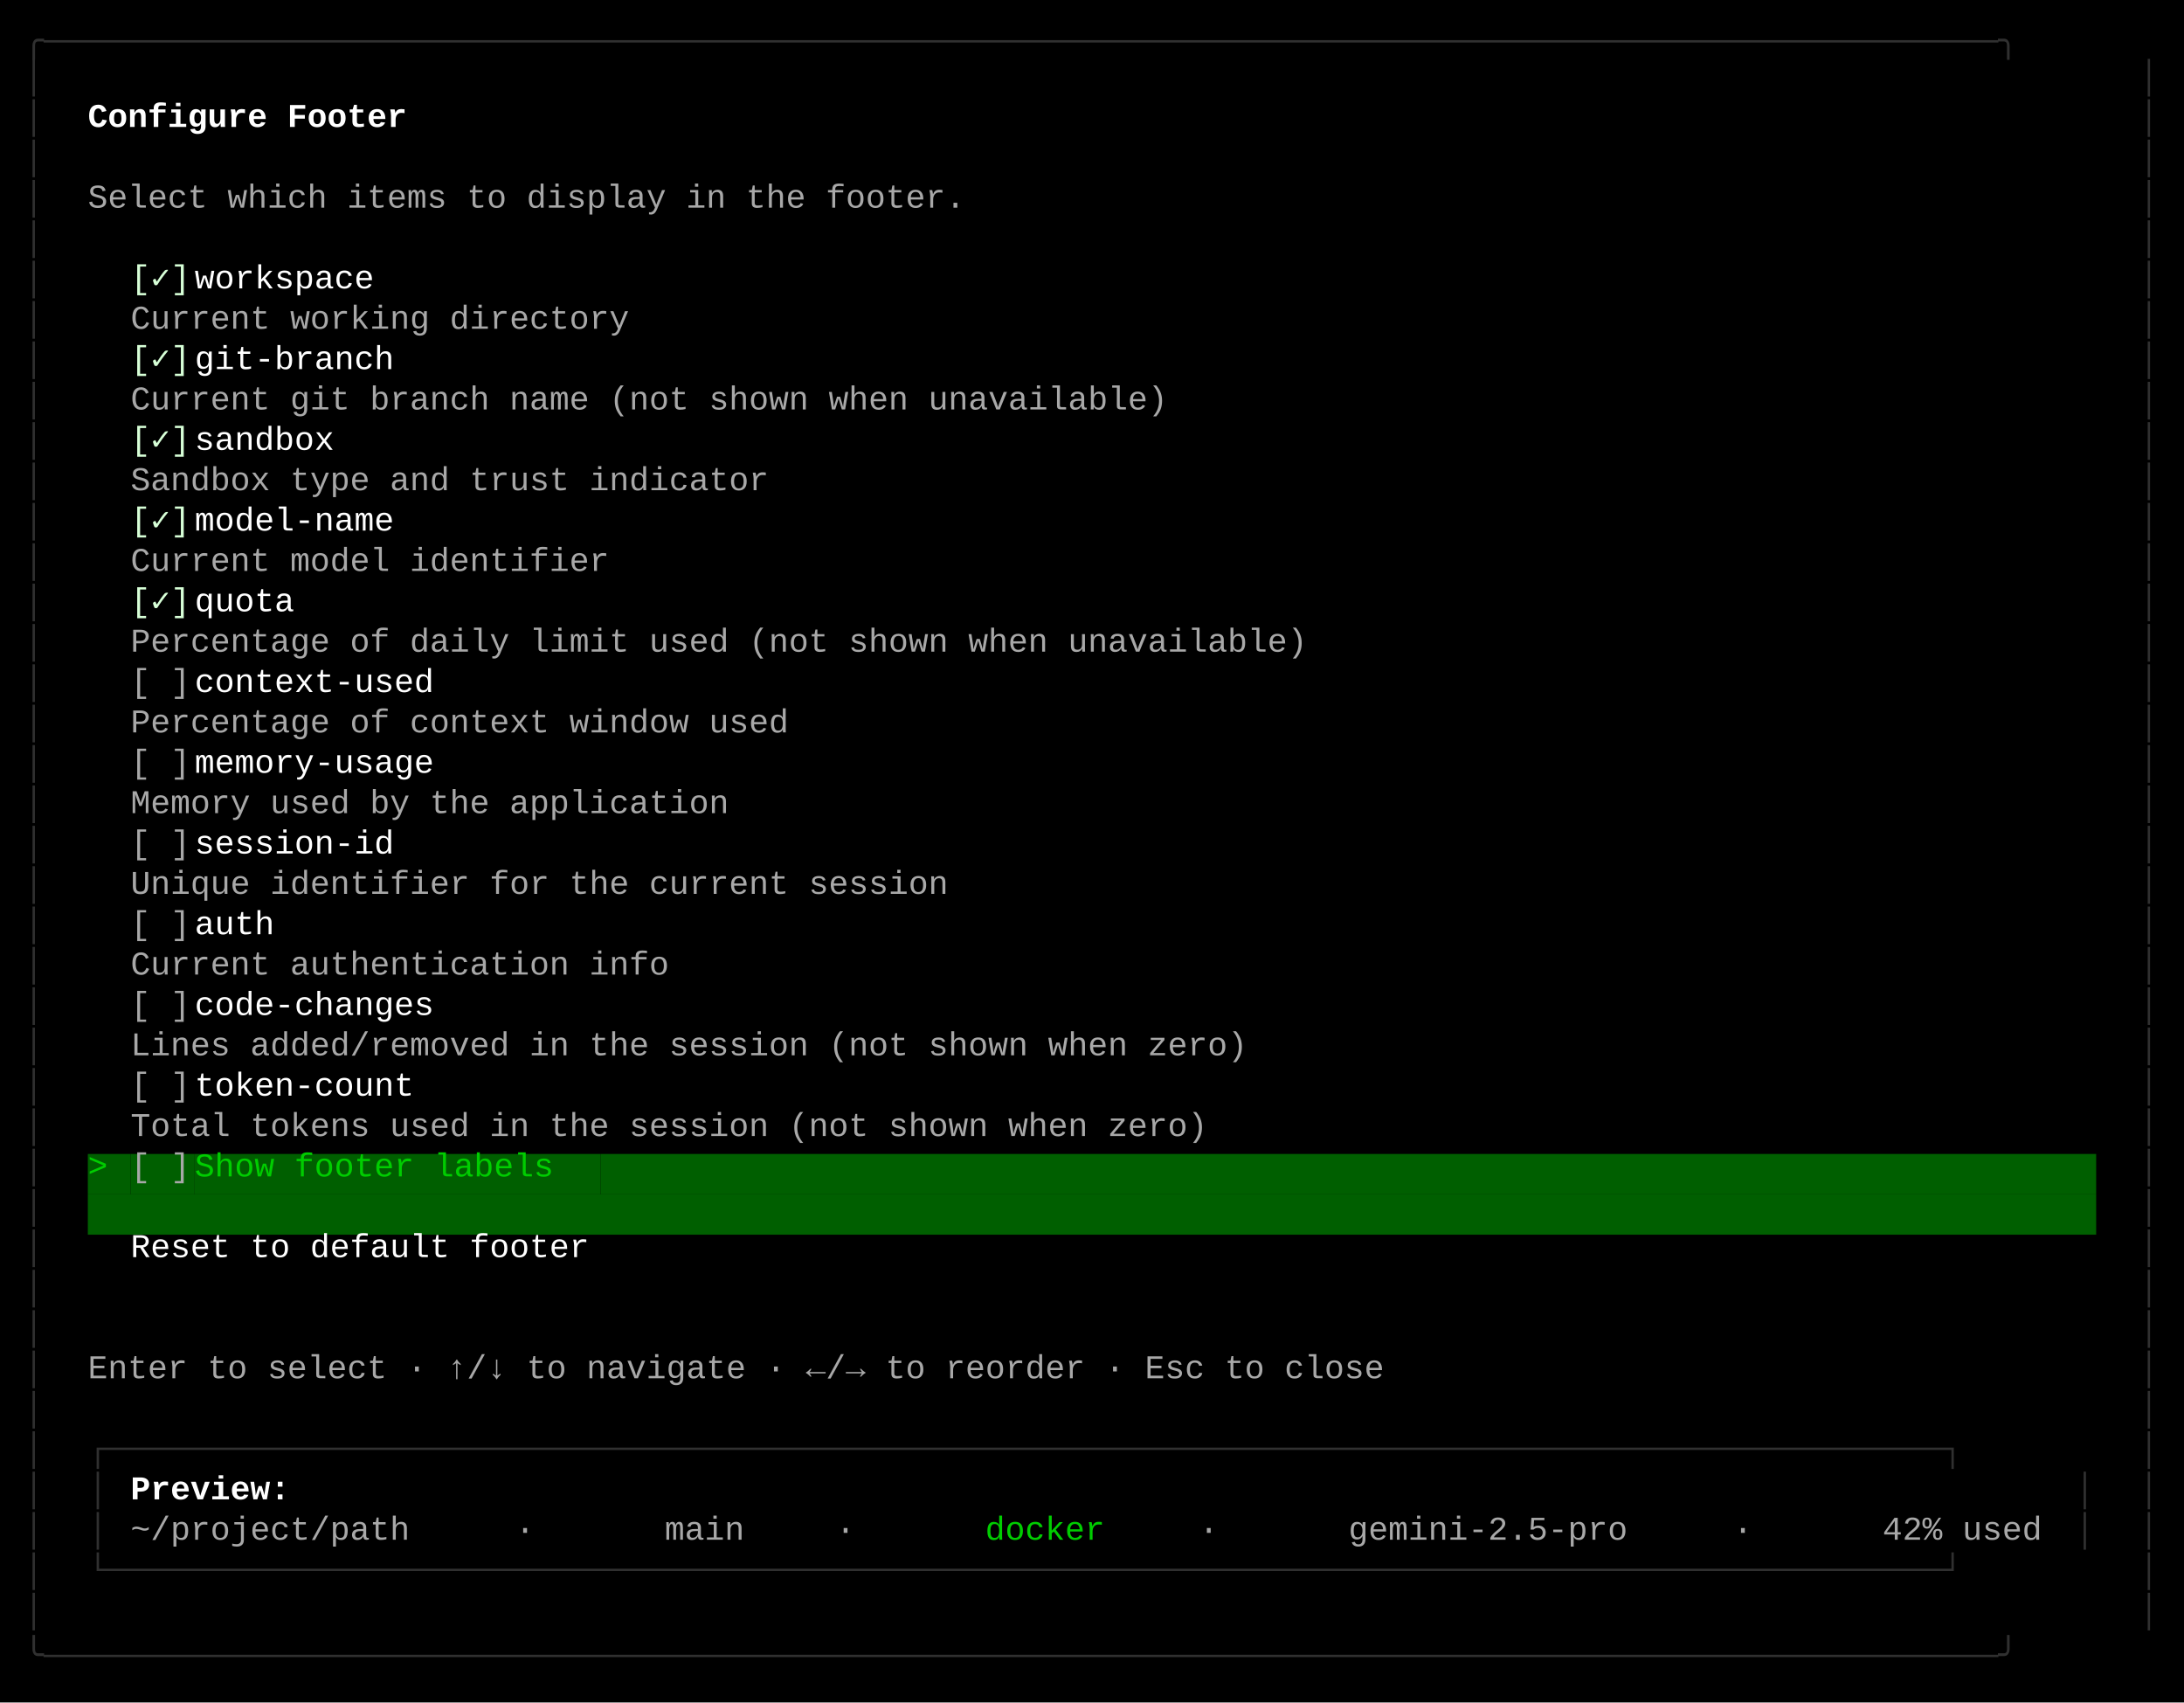
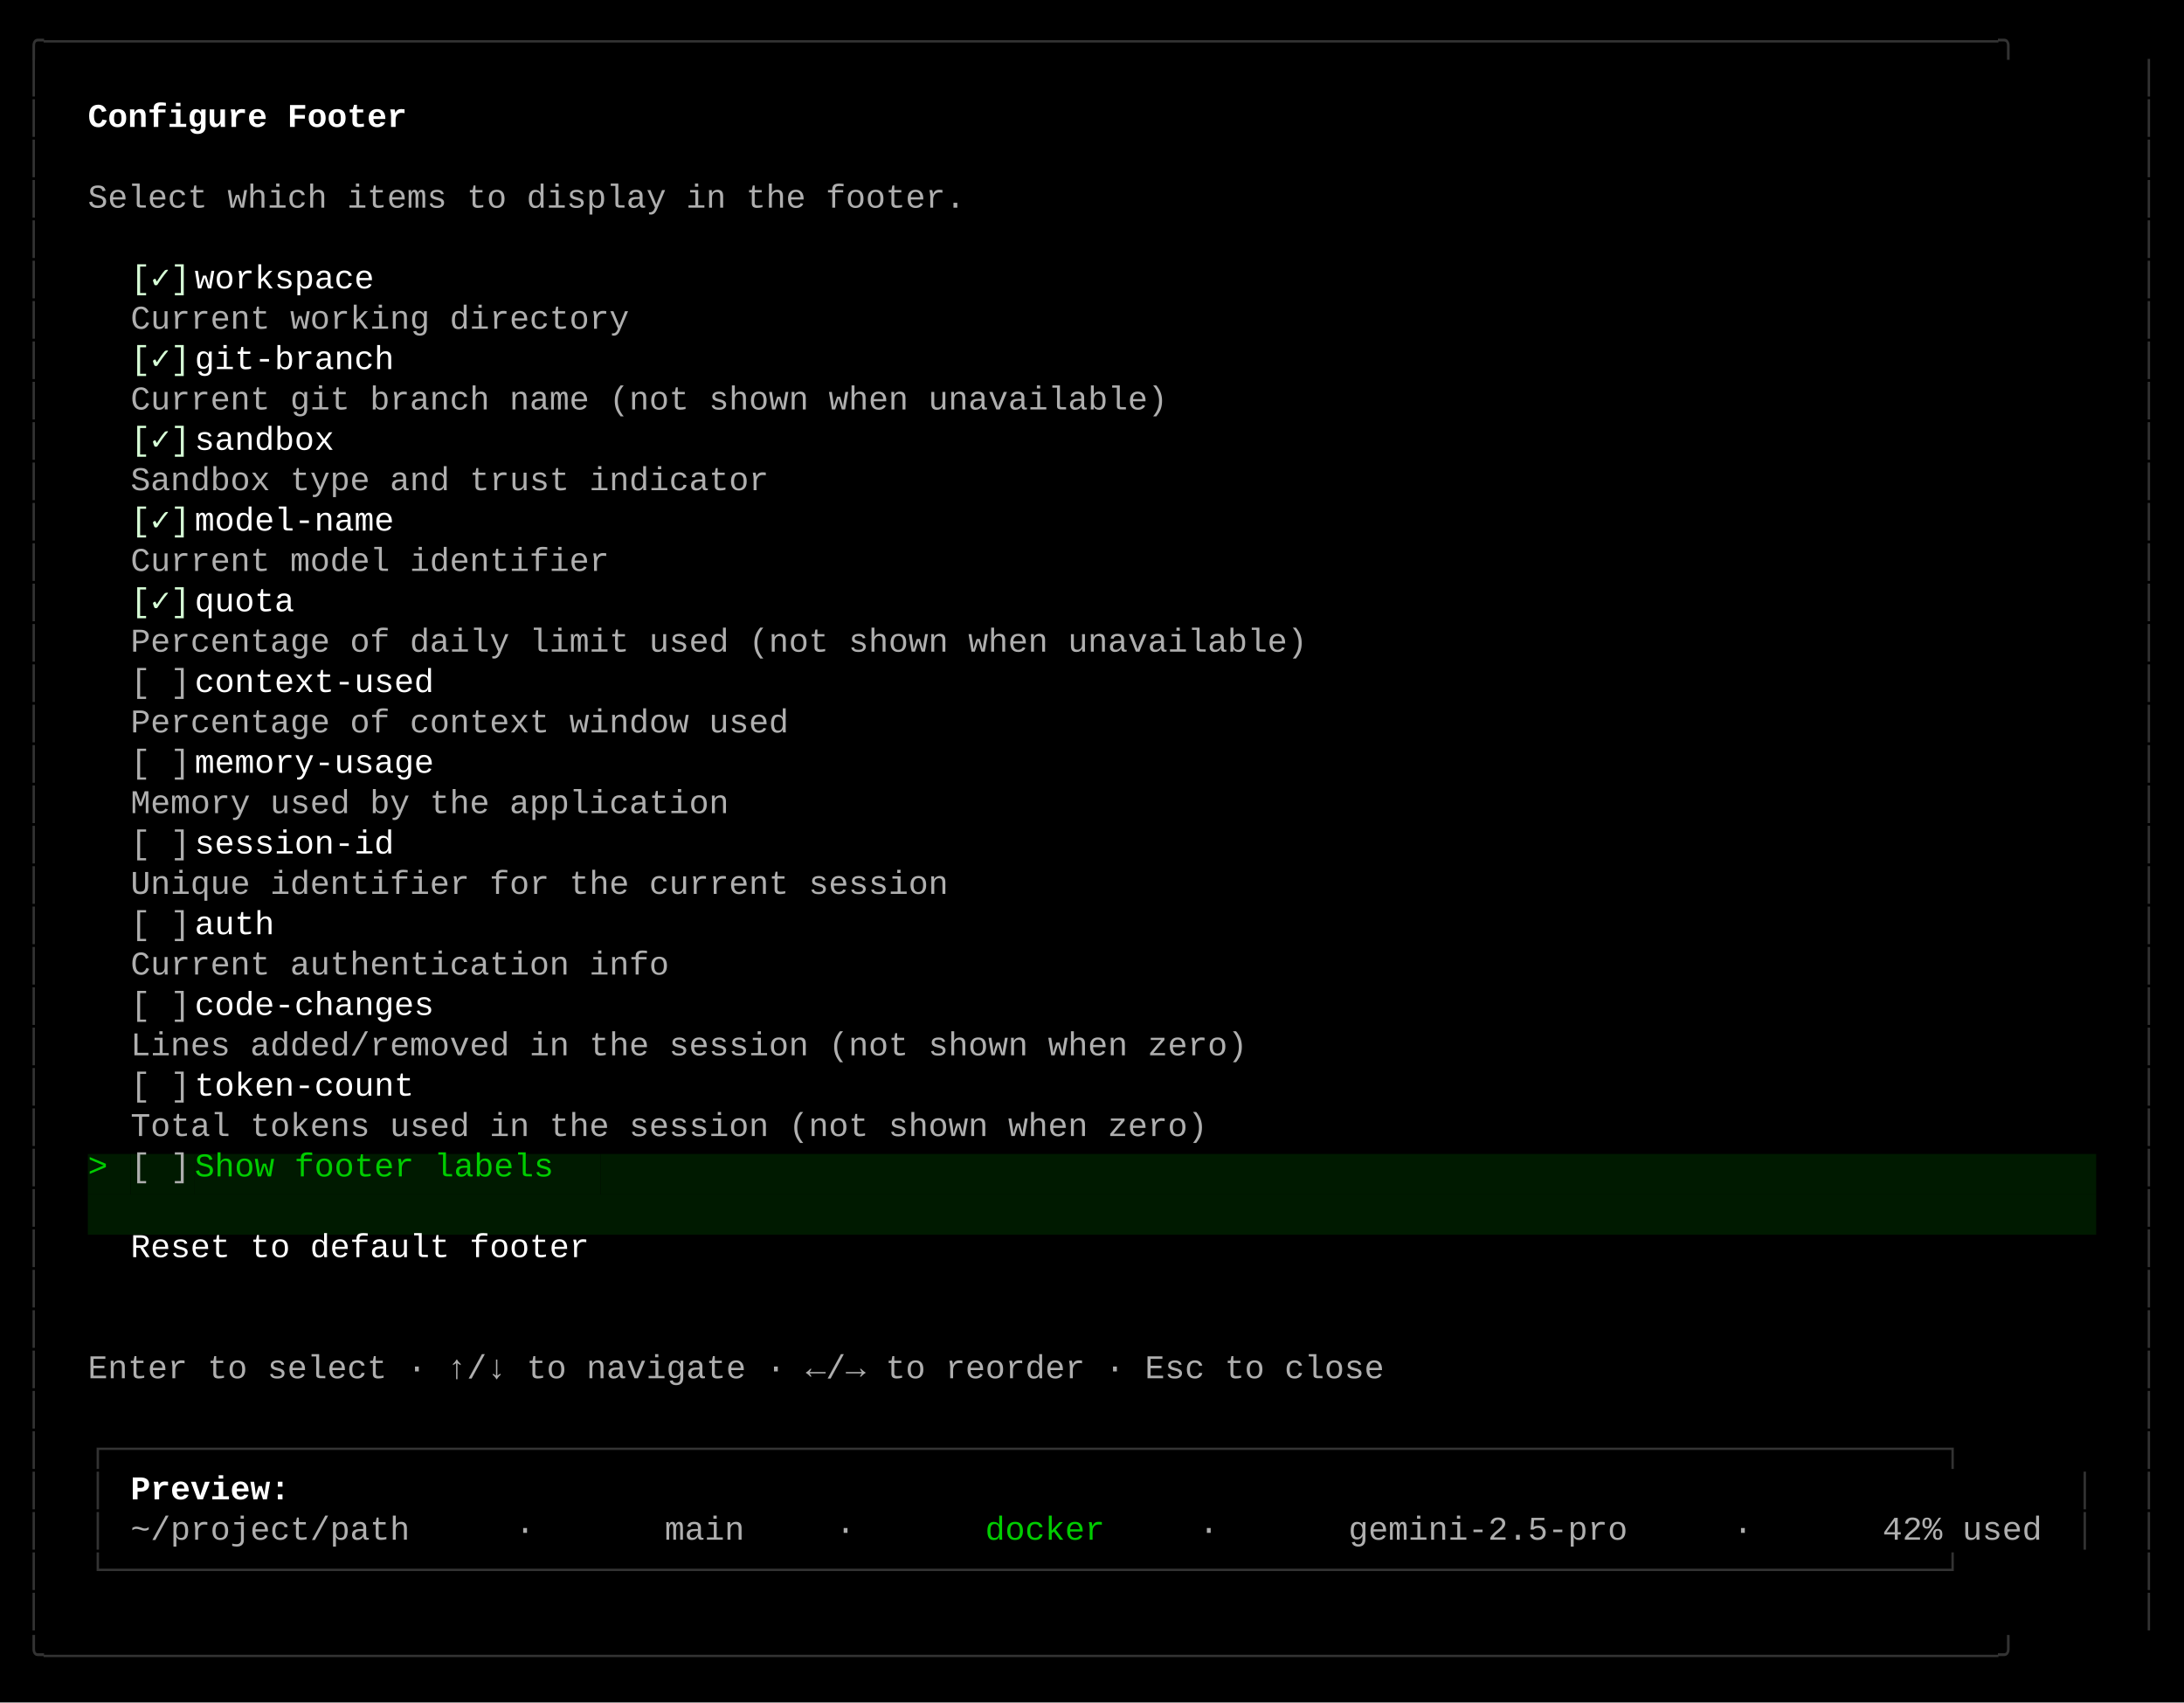
<svg xmlns="http://www.w3.org/2000/svg" width="920" height="717" viewBox="0 0 920 717">
  <style>
    text { font-family: Consolas, "Courier New", monospace; font-size: 14px; dominant-baseline: text-before-edge; white-space: pre; }
  </style>
  <rect width="920" height="717" fill="#000000" />
  <g transform="translate(10, 10)">
-     <text x="0" y="2" fill="#303030" textLength="900" lengthAdjust="spacingAndGlyphs">╭──────────────────────────────────────────────────────────────────────────────────────────────────╮</text>
-     <text x="0" y="19" fill="#303030" textLength="9" lengthAdjust="spacingAndGlyphs">│</text>
-     <text x="891" y="19" fill="#303030" textLength="9" lengthAdjust="spacingAndGlyphs">│</text>
-     <text x="0" y="36" fill="#303030" textLength="9" lengthAdjust="spacingAndGlyphs">│</text>
+     <text x="0" y="2" fill="#333333" textLength="900" lengthAdjust="spacingAndGlyphs">╭──────────────────────────────────────────────────────────────────────────────────────────────────╮</text>
+     <text x="0" y="19" fill="#333333" textLength="9" lengthAdjust="spacingAndGlyphs">│</text>
+     <text x="891" y="19" fill="#333333" textLength="9" lengthAdjust="spacingAndGlyphs">│</text>
+     <text x="0" y="36" fill="#333333" textLength="9" lengthAdjust="spacingAndGlyphs">│</text>
    <text x="27" y="36" fill="#ffffff" textLength="144" lengthAdjust="spacingAndGlyphs" font-weight="bold">Configure Footer</text>
-     <text x="891" y="36" fill="#303030" textLength="9" lengthAdjust="spacingAndGlyphs">│</text>
-     <text x="0" y="53" fill="#303030" textLength="9" lengthAdjust="spacingAndGlyphs">│</text>
-     <text x="891" y="53" fill="#303030" textLength="9" lengthAdjust="spacingAndGlyphs">│</text>
-     <text x="0" y="70" fill="#303030" textLength="9" lengthAdjust="spacingAndGlyphs">│</text>
-     <text x="27" y="70" fill="#a8a8a8" textLength="396" lengthAdjust="spacingAndGlyphs">Select which items to display in the footer.</text>
-     <text x="891" y="70" fill="#303030" textLength="9" lengthAdjust="spacingAndGlyphs">│</text>
-     <text x="0" y="87" fill="#303030" textLength="9" lengthAdjust="spacingAndGlyphs">│</text>
-     <text x="891" y="87" fill="#303030" textLength="9" lengthAdjust="spacingAndGlyphs">│</text>
-     <text x="0" y="104" fill="#303030" textLength="9" lengthAdjust="spacingAndGlyphs">│</text>
+     <text x="891" y="36" fill="#333333" textLength="9" lengthAdjust="spacingAndGlyphs">│</text>
+     <text x="0" y="53" fill="#333333" textLength="9" lengthAdjust="spacingAndGlyphs">│</text>
+     <text x="891" y="53" fill="#333333" textLength="9" lengthAdjust="spacingAndGlyphs">│</text>
+     <text x="0" y="70" fill="#333333" textLength="9" lengthAdjust="spacingAndGlyphs">│</text>
+     <text x="27" y="70" fill="#afafaf" textLength="396" lengthAdjust="spacingAndGlyphs">Select which items to display in the footer.</text>
+     <text x="891" y="70" fill="#333333" textLength="9" lengthAdjust="spacingAndGlyphs">│</text>
+     <text x="0" y="87" fill="#333333" textLength="9" lengthAdjust="spacingAndGlyphs">│</text>
+     <text x="891" y="87" fill="#333333" textLength="9" lengthAdjust="spacingAndGlyphs">│</text>
+     <text x="0" y="104" fill="#333333" textLength="9" lengthAdjust="spacingAndGlyphs">│</text>
    <text x="45" y="104" fill="#d7ffd7" textLength="27" lengthAdjust="spacingAndGlyphs">[✓]</text>
    <text x="72" y="104" fill="#ffffff" textLength="90" lengthAdjust="spacingAndGlyphs"> workspace</text>
-     <text x="891" y="104" fill="#303030" textLength="9" lengthAdjust="spacingAndGlyphs">│</text>
-     <text x="0" y="121" fill="#303030" textLength="9" lengthAdjust="spacingAndGlyphs">│</text>
-     <text x="45" y="121" fill="#a8a8a8" textLength="234" lengthAdjust="spacingAndGlyphs"> Current working directory</text>
-     <text x="891" y="121" fill="#303030" textLength="9" lengthAdjust="spacingAndGlyphs">│</text>
-     <text x="0" y="138" fill="#303030" textLength="9" lengthAdjust="spacingAndGlyphs">│</text>
+     <text x="891" y="104" fill="#333333" textLength="9" lengthAdjust="spacingAndGlyphs">│</text>
+     <text x="0" y="121" fill="#333333" textLength="9" lengthAdjust="spacingAndGlyphs">│</text>
+     <text x="45" y="121" fill="#afafaf" textLength="234" lengthAdjust="spacingAndGlyphs"> Current working directory</text>
+     <text x="891" y="121" fill="#333333" textLength="9" lengthAdjust="spacingAndGlyphs">│</text>
+     <text x="0" y="138" fill="#333333" textLength="9" lengthAdjust="spacingAndGlyphs">│</text>
    <text x="45" y="138" fill="#d7ffd7" textLength="27" lengthAdjust="spacingAndGlyphs">[✓]</text>
    <text x="72" y="138" fill="#ffffff" textLength="99" lengthAdjust="spacingAndGlyphs"> git-branch</text>
-     <text x="891" y="138" fill="#303030" textLength="9" lengthAdjust="spacingAndGlyphs">│</text>
-     <text x="0" y="155" fill="#303030" textLength="9" lengthAdjust="spacingAndGlyphs">│</text>
-     <text x="45" y="155" fill="#a8a8a8" textLength="477" lengthAdjust="spacingAndGlyphs"> Current git branch name (not shown when unavailable)</text>
-     <text x="891" y="155" fill="#303030" textLength="9" lengthAdjust="spacingAndGlyphs">│</text>
-     <text x="0" y="172" fill="#303030" textLength="9" lengthAdjust="spacingAndGlyphs">│</text>
+     <text x="891" y="138" fill="#333333" textLength="9" lengthAdjust="spacingAndGlyphs">│</text>
+     <text x="0" y="155" fill="#333333" textLength="9" lengthAdjust="spacingAndGlyphs">│</text>
+     <text x="45" y="155" fill="#afafaf" textLength="477" lengthAdjust="spacingAndGlyphs"> Current git branch name (not shown when unavailable)</text>
+     <text x="891" y="155" fill="#333333" textLength="9" lengthAdjust="spacingAndGlyphs">│</text>
+     <text x="0" y="172" fill="#333333" textLength="9" lengthAdjust="spacingAndGlyphs">│</text>
    <text x="45" y="172" fill="#d7ffd7" textLength="27" lengthAdjust="spacingAndGlyphs">[✓]</text>
    <text x="72" y="172" fill="#ffffff" textLength="72" lengthAdjust="spacingAndGlyphs"> sandbox</text>
-     <text x="891" y="172" fill="#303030" textLength="9" lengthAdjust="spacingAndGlyphs">│</text>
-     <text x="0" y="189" fill="#303030" textLength="9" lengthAdjust="spacingAndGlyphs">│</text>
-     <text x="45" y="189" fill="#a8a8a8" textLength="297" lengthAdjust="spacingAndGlyphs"> Sandbox type and trust indicator</text>
-     <text x="891" y="189" fill="#303030" textLength="9" lengthAdjust="spacingAndGlyphs">│</text>
-     <text x="0" y="206" fill="#303030" textLength="9" lengthAdjust="spacingAndGlyphs">│</text>
+     <text x="891" y="172" fill="#333333" textLength="9" lengthAdjust="spacingAndGlyphs">│</text>
+     <text x="0" y="189" fill="#333333" textLength="9" lengthAdjust="spacingAndGlyphs">│</text>
+     <text x="45" y="189" fill="#afafaf" textLength="297" lengthAdjust="spacingAndGlyphs"> Sandbox type and trust indicator</text>
+     <text x="891" y="189" fill="#333333" textLength="9" lengthAdjust="spacingAndGlyphs">│</text>
+     <text x="0" y="206" fill="#333333" textLength="9" lengthAdjust="spacingAndGlyphs">│</text>
    <text x="45" y="206" fill="#d7ffd7" textLength="27" lengthAdjust="spacingAndGlyphs">[✓]</text>
    <text x="72" y="206" fill="#ffffff" textLength="99" lengthAdjust="spacingAndGlyphs"> model-name</text>
-     <text x="891" y="206" fill="#303030" textLength="9" lengthAdjust="spacingAndGlyphs">│</text>
-     <text x="0" y="223" fill="#303030" textLength="9" lengthAdjust="spacingAndGlyphs">│</text>
-     <text x="45" y="223" fill="#a8a8a8" textLength="225" lengthAdjust="spacingAndGlyphs"> Current model identifier</text>
-     <text x="891" y="223" fill="#303030" textLength="9" lengthAdjust="spacingAndGlyphs">│</text>
-     <text x="0" y="240" fill="#303030" textLength="9" lengthAdjust="spacingAndGlyphs">│</text>
+     <text x="891" y="206" fill="#333333" textLength="9" lengthAdjust="spacingAndGlyphs">│</text>
+     <text x="0" y="223" fill="#333333" textLength="9" lengthAdjust="spacingAndGlyphs">│</text>
+     <text x="45" y="223" fill="#afafaf" textLength="225" lengthAdjust="spacingAndGlyphs"> Current model identifier</text>
+     <text x="891" y="223" fill="#333333" textLength="9" lengthAdjust="spacingAndGlyphs">│</text>
+     <text x="0" y="240" fill="#333333" textLength="9" lengthAdjust="spacingAndGlyphs">│</text>
    <text x="45" y="240" fill="#d7ffd7" textLength="27" lengthAdjust="spacingAndGlyphs">[✓]</text>
    <text x="72" y="240" fill="#ffffff" textLength="54" lengthAdjust="spacingAndGlyphs"> quota</text>
-     <text x="891" y="240" fill="#303030" textLength="9" lengthAdjust="spacingAndGlyphs">│</text>
-     <text x="0" y="257" fill="#303030" textLength="9" lengthAdjust="spacingAndGlyphs">│</text>
-     <text x="45" y="257" fill="#a8a8a8" textLength="540" lengthAdjust="spacingAndGlyphs"> Percentage of daily limit used (not shown when unavailable)</text>
-     <text x="891" y="257" fill="#303030" textLength="9" lengthAdjust="spacingAndGlyphs">│</text>
-     <text x="0" y="274" fill="#303030" textLength="9" lengthAdjust="spacingAndGlyphs">│</text>
-     <text x="45" y="274" fill="#a8a8a8" textLength="27" lengthAdjust="spacingAndGlyphs">[ ]</text>
+     <text x="891" y="240" fill="#333333" textLength="9" lengthAdjust="spacingAndGlyphs">│</text>
+     <text x="0" y="257" fill="#333333" textLength="9" lengthAdjust="spacingAndGlyphs">│</text>
+     <text x="45" y="257" fill="#afafaf" textLength="540" lengthAdjust="spacingAndGlyphs"> Percentage of daily limit used (not shown when unavailable)</text>
+     <text x="891" y="257" fill="#333333" textLength="9" lengthAdjust="spacingAndGlyphs">│</text>
+     <text x="0" y="274" fill="#333333" textLength="9" lengthAdjust="spacingAndGlyphs">│</text>
+     <text x="45" y="274" fill="#afafaf" textLength="27" lengthAdjust="spacingAndGlyphs">[ ]</text>
    <text x="72" y="274" fill="#ffffff" textLength="117" lengthAdjust="spacingAndGlyphs"> context-used</text>
-     <text x="891" y="274" fill="#303030" textLength="9" lengthAdjust="spacingAndGlyphs">│</text>
-     <text x="0" y="291" fill="#303030" textLength="9" lengthAdjust="spacingAndGlyphs">│</text>
-     <text x="45" y="291" fill="#a8a8a8" textLength="306" lengthAdjust="spacingAndGlyphs"> Percentage of context window used</text>
-     <text x="891" y="291" fill="#303030" textLength="9" lengthAdjust="spacingAndGlyphs">│</text>
-     <text x="0" y="308" fill="#303030" textLength="9" lengthAdjust="spacingAndGlyphs">│</text>
-     <text x="45" y="308" fill="#a8a8a8" textLength="27" lengthAdjust="spacingAndGlyphs">[ ]</text>
+     <text x="891" y="274" fill="#333333" textLength="9" lengthAdjust="spacingAndGlyphs">│</text>
+     <text x="0" y="291" fill="#333333" textLength="9" lengthAdjust="spacingAndGlyphs">│</text>
+     <text x="45" y="291" fill="#afafaf" textLength="306" lengthAdjust="spacingAndGlyphs"> Percentage of context window used</text>
+     <text x="891" y="291" fill="#333333" textLength="9" lengthAdjust="spacingAndGlyphs">│</text>
+     <text x="0" y="308" fill="#333333" textLength="9" lengthAdjust="spacingAndGlyphs">│</text>
+     <text x="45" y="308" fill="#afafaf" textLength="27" lengthAdjust="spacingAndGlyphs">[ ]</text>
    <text x="72" y="308" fill="#ffffff" textLength="117" lengthAdjust="spacingAndGlyphs"> memory-usage</text>
-     <text x="891" y="308" fill="#303030" textLength="9" lengthAdjust="spacingAndGlyphs">│</text>
-     <text x="0" y="325" fill="#303030" textLength="9" lengthAdjust="spacingAndGlyphs">│</text>
-     <text x="45" y="325" fill="#a8a8a8" textLength="279" lengthAdjust="spacingAndGlyphs"> Memory used by the application</text>
-     <text x="891" y="325" fill="#303030" textLength="9" lengthAdjust="spacingAndGlyphs">│</text>
-     <text x="0" y="342" fill="#303030" textLength="9" lengthAdjust="spacingAndGlyphs">│</text>
-     <text x="45" y="342" fill="#a8a8a8" textLength="27" lengthAdjust="spacingAndGlyphs">[ ]</text>
+     <text x="891" y="308" fill="#333333" textLength="9" lengthAdjust="spacingAndGlyphs">│</text>
+     <text x="0" y="325" fill="#333333" textLength="9" lengthAdjust="spacingAndGlyphs">│</text>
+     <text x="45" y="325" fill="#afafaf" textLength="279" lengthAdjust="spacingAndGlyphs"> Memory used by the application</text>
+     <text x="891" y="325" fill="#333333" textLength="9" lengthAdjust="spacingAndGlyphs">│</text>
+     <text x="0" y="342" fill="#333333" textLength="9" lengthAdjust="spacingAndGlyphs">│</text>
+     <text x="45" y="342" fill="#afafaf" textLength="27" lengthAdjust="spacingAndGlyphs">[ ]</text>
    <text x="72" y="342" fill="#ffffff" textLength="99" lengthAdjust="spacingAndGlyphs"> session-id</text>
-     <text x="891" y="342" fill="#303030" textLength="9" lengthAdjust="spacingAndGlyphs">│</text>
-     <text x="0" y="359" fill="#303030" textLength="9" lengthAdjust="spacingAndGlyphs">│</text>
-     <text x="45" y="359" fill="#a8a8a8" textLength="378" lengthAdjust="spacingAndGlyphs"> Unique identifier for the current session</text>
-     <text x="891" y="359" fill="#303030" textLength="9" lengthAdjust="spacingAndGlyphs">│</text>
-     <text x="0" y="376" fill="#303030" textLength="9" lengthAdjust="spacingAndGlyphs">│</text>
-     <text x="45" y="376" fill="#a8a8a8" textLength="27" lengthAdjust="spacingAndGlyphs">[ ]</text>
+     <text x="891" y="342" fill="#333333" textLength="9" lengthAdjust="spacingAndGlyphs">│</text>
+     <text x="0" y="359" fill="#333333" textLength="9" lengthAdjust="spacingAndGlyphs">│</text>
+     <text x="45" y="359" fill="#afafaf" textLength="378" lengthAdjust="spacingAndGlyphs"> Unique identifier for the current session</text>
+     <text x="891" y="359" fill="#333333" textLength="9" lengthAdjust="spacingAndGlyphs">│</text>
+     <text x="0" y="376" fill="#333333" textLength="9" lengthAdjust="spacingAndGlyphs">│</text>
+     <text x="45" y="376" fill="#afafaf" textLength="27" lengthAdjust="spacingAndGlyphs">[ ]</text>
    <text x="72" y="376" fill="#ffffff" textLength="45" lengthAdjust="spacingAndGlyphs"> auth</text>
-     <text x="891" y="376" fill="#303030" textLength="9" lengthAdjust="spacingAndGlyphs">│</text>
-     <text x="0" y="393" fill="#303030" textLength="9" lengthAdjust="spacingAndGlyphs">│</text>
-     <text x="45" y="393" fill="#a8a8a8" textLength="252" lengthAdjust="spacingAndGlyphs"> Current authentication info</text>
-     <text x="891" y="393" fill="#303030" textLength="9" lengthAdjust="spacingAndGlyphs">│</text>
-     <text x="0" y="410" fill="#303030" textLength="9" lengthAdjust="spacingAndGlyphs">│</text>
-     <text x="45" y="410" fill="#a8a8a8" textLength="27" lengthAdjust="spacingAndGlyphs">[ ]</text>
+     <text x="891" y="376" fill="#333333" textLength="9" lengthAdjust="spacingAndGlyphs">│</text>
+     <text x="0" y="393" fill="#333333" textLength="9" lengthAdjust="spacingAndGlyphs">│</text>
+     <text x="45" y="393" fill="#afafaf" textLength="252" lengthAdjust="spacingAndGlyphs"> Current authentication info</text>
+     <text x="891" y="393" fill="#333333" textLength="9" lengthAdjust="spacingAndGlyphs">│</text>
+     <text x="0" y="410" fill="#333333" textLength="9" lengthAdjust="spacingAndGlyphs">│</text>
+     <text x="45" y="410" fill="#afafaf" textLength="27" lengthAdjust="spacingAndGlyphs">[ ]</text>
    <text x="72" y="410" fill="#ffffff" textLength="117" lengthAdjust="spacingAndGlyphs"> code-changes</text>
-     <text x="891" y="410" fill="#303030" textLength="9" lengthAdjust="spacingAndGlyphs">│</text>
-     <text x="0" y="427" fill="#303030" textLength="9" lengthAdjust="spacingAndGlyphs">│</text>
-     <text x="45" y="427" fill="#a8a8a8" textLength="513" lengthAdjust="spacingAndGlyphs"> Lines added/removed in the session (not shown when zero)</text>
-     <text x="891" y="427" fill="#303030" textLength="9" lengthAdjust="spacingAndGlyphs">│</text>
-     <text x="0" y="444" fill="#303030" textLength="9" lengthAdjust="spacingAndGlyphs">│</text>
-     <text x="45" y="444" fill="#a8a8a8" textLength="27" lengthAdjust="spacingAndGlyphs">[ ]</text>
+     <text x="891" y="410" fill="#333333" textLength="9" lengthAdjust="spacingAndGlyphs">│</text>
+     <text x="0" y="427" fill="#333333" textLength="9" lengthAdjust="spacingAndGlyphs">│</text>
+     <text x="45" y="427" fill="#afafaf" textLength="513" lengthAdjust="spacingAndGlyphs"> Lines added/removed in the session (not shown when zero)</text>
+     <text x="891" y="427" fill="#333333" textLength="9" lengthAdjust="spacingAndGlyphs">│</text>
+     <text x="0" y="444" fill="#333333" textLength="9" lengthAdjust="spacingAndGlyphs">│</text>
+     <text x="45" y="444" fill="#afafaf" textLength="27" lengthAdjust="spacingAndGlyphs">[ ]</text>
    <text x="72" y="444" fill="#ffffff" textLength="108" lengthAdjust="spacingAndGlyphs"> token-count</text>
-     <text x="891" y="444" fill="#303030" textLength="9" lengthAdjust="spacingAndGlyphs">│</text>
-     <text x="0" y="461" fill="#303030" textLength="9" lengthAdjust="spacingAndGlyphs">│</text>
-     <text x="45" y="461" fill="#a8a8a8" textLength="495" lengthAdjust="spacingAndGlyphs"> Total tokens used in the session (not shown when zero)</text>
-     <text x="891" y="461" fill="#303030" textLength="9" lengthAdjust="spacingAndGlyphs">│</text>
-     <text x="0" y="478" fill="#303030" textLength="9" lengthAdjust="spacingAndGlyphs">│</text>
-     <rect x="27" y="476" width="9" height="17" fill="#005f00" />
+     <text x="891" y="444" fill="#333333" textLength="9" lengthAdjust="spacingAndGlyphs">│</text>
+     <text x="0" y="461" fill="#333333" textLength="9" lengthAdjust="spacingAndGlyphs">│</text>
+     <text x="45" y="461" fill="#afafaf" textLength="495" lengthAdjust="spacingAndGlyphs"> Total tokens used in the session (not shown when zero)</text>
+     <text x="891" y="461" fill="#333333" textLength="9" lengthAdjust="spacingAndGlyphs">│</text>
+     <text x="0" y="478" fill="#333333" textLength="9" lengthAdjust="spacingAndGlyphs">│</text>
+     <rect x="27" y="476" width="9" height="17" fill="#001a00" />
    <text x="27" y="478" fill="#00cd00" textLength="9" lengthAdjust="spacingAndGlyphs">&gt;</text>
-     <rect x="36" y="476" width="9" height="17" fill="#005f00" />
-     <rect x="45" y="476" width="27" height="17" fill="#005f00" />
-     <text x="45" y="478" fill="#a8a8a8" textLength="27" lengthAdjust="spacingAndGlyphs">[ ]</text>
-     <rect x="72" y="476" width="171" height="17" fill="#005f00" />
+     <rect x="36" y="476" width="9" height="17" fill="#001a00" />
+     <rect x="45" y="476" width="27" height="17" fill="#001a00" />
+     <text x="45" y="478" fill="#afafaf" textLength="27" lengthAdjust="spacingAndGlyphs">[ ]</text>
+     <rect x="72" y="476" width="171" height="17" fill="#001a00" />
    <text x="72" y="478" fill="#00cd00" textLength="171" lengthAdjust="spacingAndGlyphs"> Show footer labels</text>
-     <rect x="243" y="476" width="630" height="17" fill="#005f00" />
-     <text x="891" y="478" fill="#303030" textLength="9" lengthAdjust="spacingAndGlyphs">│</text>
-     <text x="0" y="495" fill="#303030" textLength="9" lengthAdjust="spacingAndGlyphs">│</text>
-     <rect x="27" y="493" width="846" height="17" fill="#005f00" />
-     <text x="891" y="495" fill="#303030" textLength="9" lengthAdjust="spacingAndGlyphs">│</text>
-     <text x="0" y="512" fill="#303030" textLength="9" lengthAdjust="spacingAndGlyphs">│</text>
+     <rect x="243" y="476" width="630" height="17" fill="#001a00" />
+     <text x="891" y="478" fill="#333333" textLength="9" lengthAdjust="spacingAndGlyphs">│</text>
+     <text x="0" y="495" fill="#333333" textLength="9" lengthAdjust="spacingAndGlyphs">│</text>
+     <rect x="27" y="493" width="846" height="17" fill="#001a00" />
+     <text x="891" y="495" fill="#333333" textLength="9" lengthAdjust="spacingAndGlyphs">│</text>
+     <text x="0" y="512" fill="#333333" textLength="9" lengthAdjust="spacingAndGlyphs">│</text>
    <text x="45" y="512" fill="#ffffff" textLength="207" lengthAdjust="spacingAndGlyphs">Reset to default footer</text>
-     <text x="891" y="512" fill="#303030" textLength="9" lengthAdjust="spacingAndGlyphs">│</text>
-     <text x="0" y="529" fill="#303030" textLength="9" lengthAdjust="spacingAndGlyphs">│</text>
-     <text x="891" y="529" fill="#303030" textLength="9" lengthAdjust="spacingAndGlyphs">│</text>
-     <text x="0" y="546" fill="#303030" textLength="9" lengthAdjust="spacingAndGlyphs">│</text>
-     <text x="891" y="546" fill="#303030" textLength="9" lengthAdjust="spacingAndGlyphs">│</text>
-     <text x="0" y="563" fill="#303030" textLength="9" lengthAdjust="spacingAndGlyphs">│</text>
-     <text x="27" y="563" fill="#a8a8a8" textLength="585" lengthAdjust="spacingAndGlyphs">Enter to select · ↑/↓ to navigate · ←/→ to reorder · Esc to close</text>
-     <text x="891" y="563" fill="#303030" textLength="9" lengthAdjust="spacingAndGlyphs">│</text>
-     <text x="0" y="580" fill="#303030" textLength="9" lengthAdjust="spacingAndGlyphs">│</text>
-     <text x="891" y="580" fill="#303030" textLength="9" lengthAdjust="spacingAndGlyphs">│</text>
-     <text x="0" y="597" fill="#303030" textLength="9" lengthAdjust="spacingAndGlyphs">│</text>
-     <text x="27" y="597" fill="#303030" textLength="846" lengthAdjust="spacingAndGlyphs">┌────────────────────────────────────────────────────────────────────────────────────────────┐</text>
-     <text x="891" y="597" fill="#303030" textLength="9" lengthAdjust="spacingAndGlyphs">│</text>
-     <text x="0" y="614" fill="#303030" textLength="9" lengthAdjust="spacingAndGlyphs">│</text>
-     <text x="27" y="614" fill="#303030" textLength="9" lengthAdjust="spacingAndGlyphs">│</text>
+     <text x="891" y="512" fill="#333333" textLength="9" lengthAdjust="spacingAndGlyphs">│</text>
+     <text x="0" y="529" fill="#333333" textLength="9" lengthAdjust="spacingAndGlyphs">│</text>
+     <text x="891" y="529" fill="#333333" textLength="9" lengthAdjust="spacingAndGlyphs">│</text>
+     <text x="0" y="546" fill="#333333" textLength="9" lengthAdjust="spacingAndGlyphs">│</text>
+     <text x="891" y="546" fill="#333333" textLength="9" lengthAdjust="spacingAndGlyphs">│</text>
+     <text x="0" y="563" fill="#333333" textLength="9" lengthAdjust="spacingAndGlyphs">│</text>
+     <text x="27" y="563" fill="#afafaf" textLength="585" lengthAdjust="spacingAndGlyphs">Enter to select · ↑/↓ to navigate · ←/→ to reorder · Esc to close</text>
+     <text x="891" y="563" fill="#333333" textLength="9" lengthAdjust="spacingAndGlyphs">│</text>
+     <text x="0" y="580" fill="#333333" textLength="9" lengthAdjust="spacingAndGlyphs">│</text>
+     <text x="891" y="580" fill="#333333" textLength="9" lengthAdjust="spacingAndGlyphs">│</text>
+     <text x="0" y="597" fill="#333333" textLength="9" lengthAdjust="spacingAndGlyphs">│</text>
+     <text x="27" y="597" fill="#333333" textLength="846" lengthAdjust="spacingAndGlyphs">┌────────────────────────────────────────────────────────────────────────────────────────────┐</text>
+     <text x="891" y="597" fill="#333333" textLength="9" lengthAdjust="spacingAndGlyphs">│</text>
+     <text x="0" y="614" fill="#333333" textLength="9" lengthAdjust="spacingAndGlyphs">│</text>
+     <text x="27" y="614" fill="#333333" textLength="9" lengthAdjust="spacingAndGlyphs">│</text>
    <text x="45" y="614" fill="#ffffff" textLength="72" lengthAdjust="spacingAndGlyphs" font-weight="bold">Preview:</text>
-     <text x="864" y="614" fill="#303030" textLength="9" lengthAdjust="spacingAndGlyphs">│</text>
-     <text x="891" y="614" fill="#303030" textLength="9" lengthAdjust="spacingAndGlyphs">│</text>
-     <text x="0" y="631" fill="#303030" textLength="9" lengthAdjust="spacingAndGlyphs">│</text>
-     <text x="27" y="631" fill="#303030" textLength="9" lengthAdjust="spacingAndGlyphs">│</text>
-     <text x="45" y="631" fill="#a8a8a8" textLength="126" lengthAdjust="spacingAndGlyphs">~/project/path</text>
-     <text x="207" y="631" fill="#a8a8a8" textLength="27" lengthAdjust="spacingAndGlyphs"> · </text>
-     <text x="270" y="631" fill="#a8a8a8" textLength="36" lengthAdjust="spacingAndGlyphs">main</text>
-     <text x="342" y="631" fill="#a8a8a8" textLength="27" lengthAdjust="spacingAndGlyphs"> · </text>
+     <text x="864" y="614" fill="#333333" textLength="9" lengthAdjust="spacingAndGlyphs">│</text>
+     <text x="891" y="614" fill="#333333" textLength="9" lengthAdjust="spacingAndGlyphs">│</text>
+     <text x="0" y="631" fill="#333333" textLength="9" lengthAdjust="spacingAndGlyphs">│</text>
+     <text x="27" y="631" fill="#333333" textLength="9" lengthAdjust="spacingAndGlyphs">│</text>
+     <text x="45" y="631" fill="#afafaf" textLength="126" lengthAdjust="spacingAndGlyphs">~/project/path</text>
+     <text x="207" y="631" fill="#afafaf" textLength="27" lengthAdjust="spacingAndGlyphs"> · </text>
+     <text x="270" y="631" fill="#afafaf" textLength="36" lengthAdjust="spacingAndGlyphs">main</text>
+     <text x="342" y="631" fill="#afafaf" textLength="27" lengthAdjust="spacingAndGlyphs"> · </text>
    <text x="405" y="631" fill="#00cd00" textLength="54" lengthAdjust="spacingAndGlyphs">docker</text>
-     <text x="495" y="631" fill="#a8a8a8" textLength="27" lengthAdjust="spacingAndGlyphs"> · </text>
-     <text x="558" y="631" fill="#a8a8a8" textLength="126" lengthAdjust="spacingAndGlyphs">gemini-2.5-pro</text>
-     <text x="720" y="631" fill="#a8a8a8" textLength="27" lengthAdjust="spacingAndGlyphs"> · </text>
-     <text x="783" y="631" fill="#a8a8a8" textLength="72" lengthAdjust="spacingAndGlyphs">42% used</text>
-     <text x="864" y="631" fill="#303030" textLength="9" lengthAdjust="spacingAndGlyphs">│</text>
-     <text x="891" y="631" fill="#303030" textLength="9" lengthAdjust="spacingAndGlyphs">│</text>
-     <text x="0" y="648" fill="#303030" textLength="9" lengthAdjust="spacingAndGlyphs">│</text>
-     <text x="27" y="648" fill="#303030" textLength="846" lengthAdjust="spacingAndGlyphs">└────────────────────────────────────────────────────────────────────────────────────────────┘</text>
-     <text x="891" y="648" fill="#303030" textLength="9" lengthAdjust="spacingAndGlyphs">│</text>
-     <text x="0" y="665" fill="#303030" textLength="9" lengthAdjust="spacingAndGlyphs">│</text>
-     <text x="891" y="665" fill="#303030" textLength="9" lengthAdjust="spacingAndGlyphs">│</text>
-     <text x="0" y="682" fill="#303030" textLength="900" lengthAdjust="spacingAndGlyphs">╰──────────────────────────────────────────────────────────────────────────────────────────────────╯</text>
+     <text x="495" y="631" fill="#afafaf" textLength="27" lengthAdjust="spacingAndGlyphs"> · </text>
+     <text x="558" y="631" fill="#afafaf" textLength="126" lengthAdjust="spacingAndGlyphs">gemini-2.5-pro</text>
+     <text x="720" y="631" fill="#afafaf" textLength="27" lengthAdjust="spacingAndGlyphs"> · </text>
+     <text x="783" y="631" fill="#afafaf" textLength="72" lengthAdjust="spacingAndGlyphs">42% used</text>
+     <text x="864" y="631" fill="#333333" textLength="9" lengthAdjust="spacingAndGlyphs">│</text>
+     <text x="891" y="631" fill="#333333" textLength="9" lengthAdjust="spacingAndGlyphs">│</text>
+     <text x="0" y="648" fill="#333333" textLength="9" lengthAdjust="spacingAndGlyphs">│</text>
+     <text x="27" y="648" fill="#333333" textLength="846" lengthAdjust="spacingAndGlyphs">└────────────────────────────────────────────────────────────────────────────────────────────┘</text>
+     <text x="891" y="648" fill="#333333" textLength="9" lengthAdjust="spacingAndGlyphs">│</text>
+     <text x="0" y="665" fill="#333333" textLength="9" lengthAdjust="spacingAndGlyphs">│</text>
+     <text x="891" y="665" fill="#333333" textLength="9" lengthAdjust="spacingAndGlyphs">│</text>
+     <text x="0" y="682" fill="#333333" textLength="900" lengthAdjust="spacingAndGlyphs">╰──────────────────────────────────────────────────────────────────────────────────────────────────╯</text>
  </g>
</svg>
